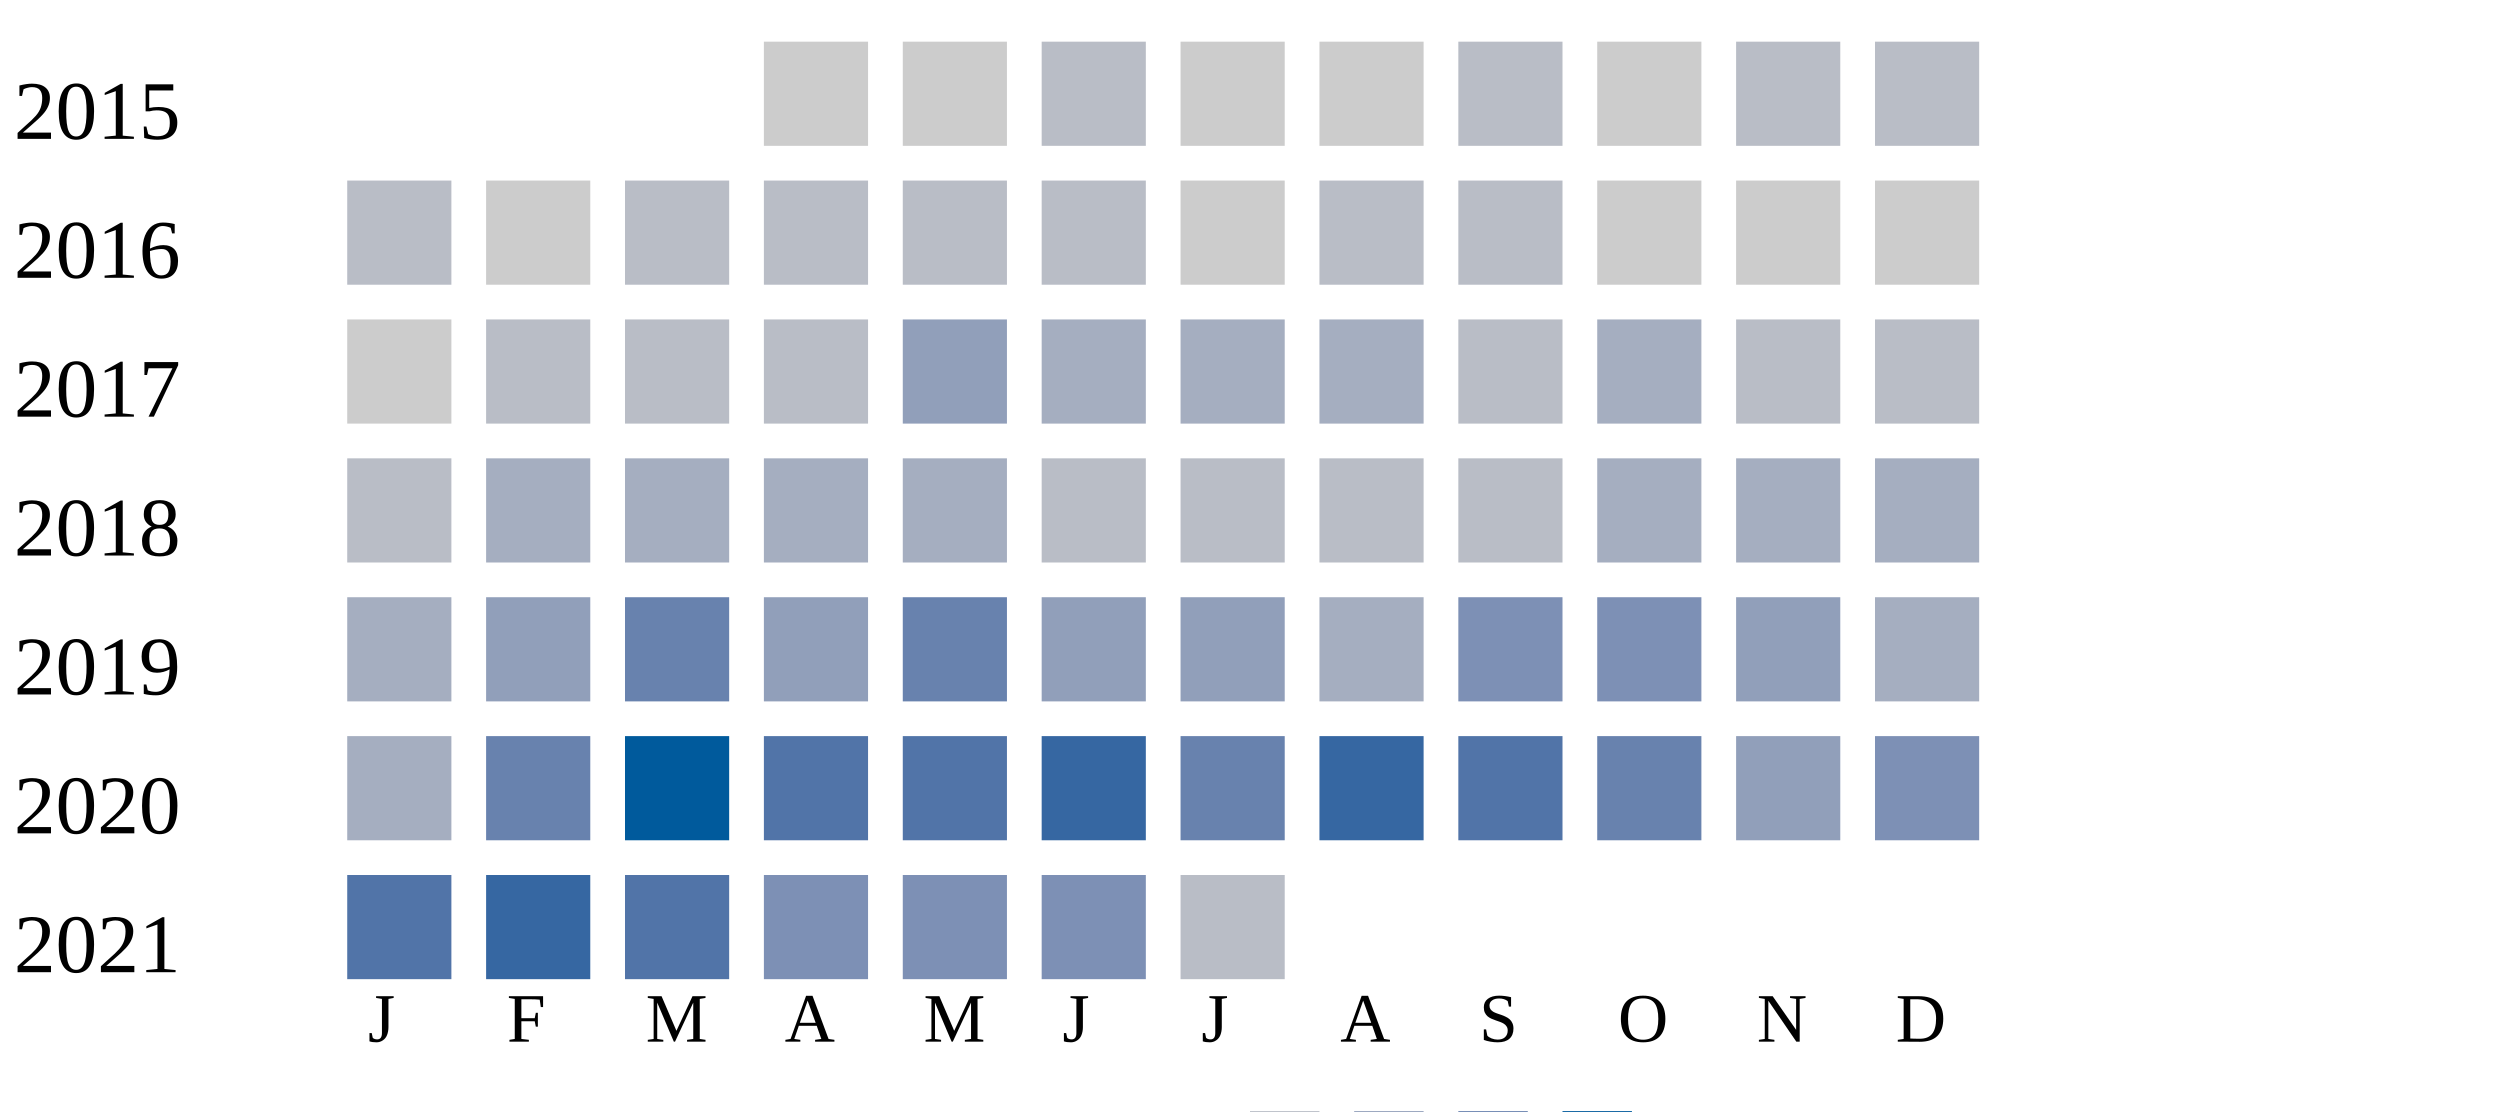
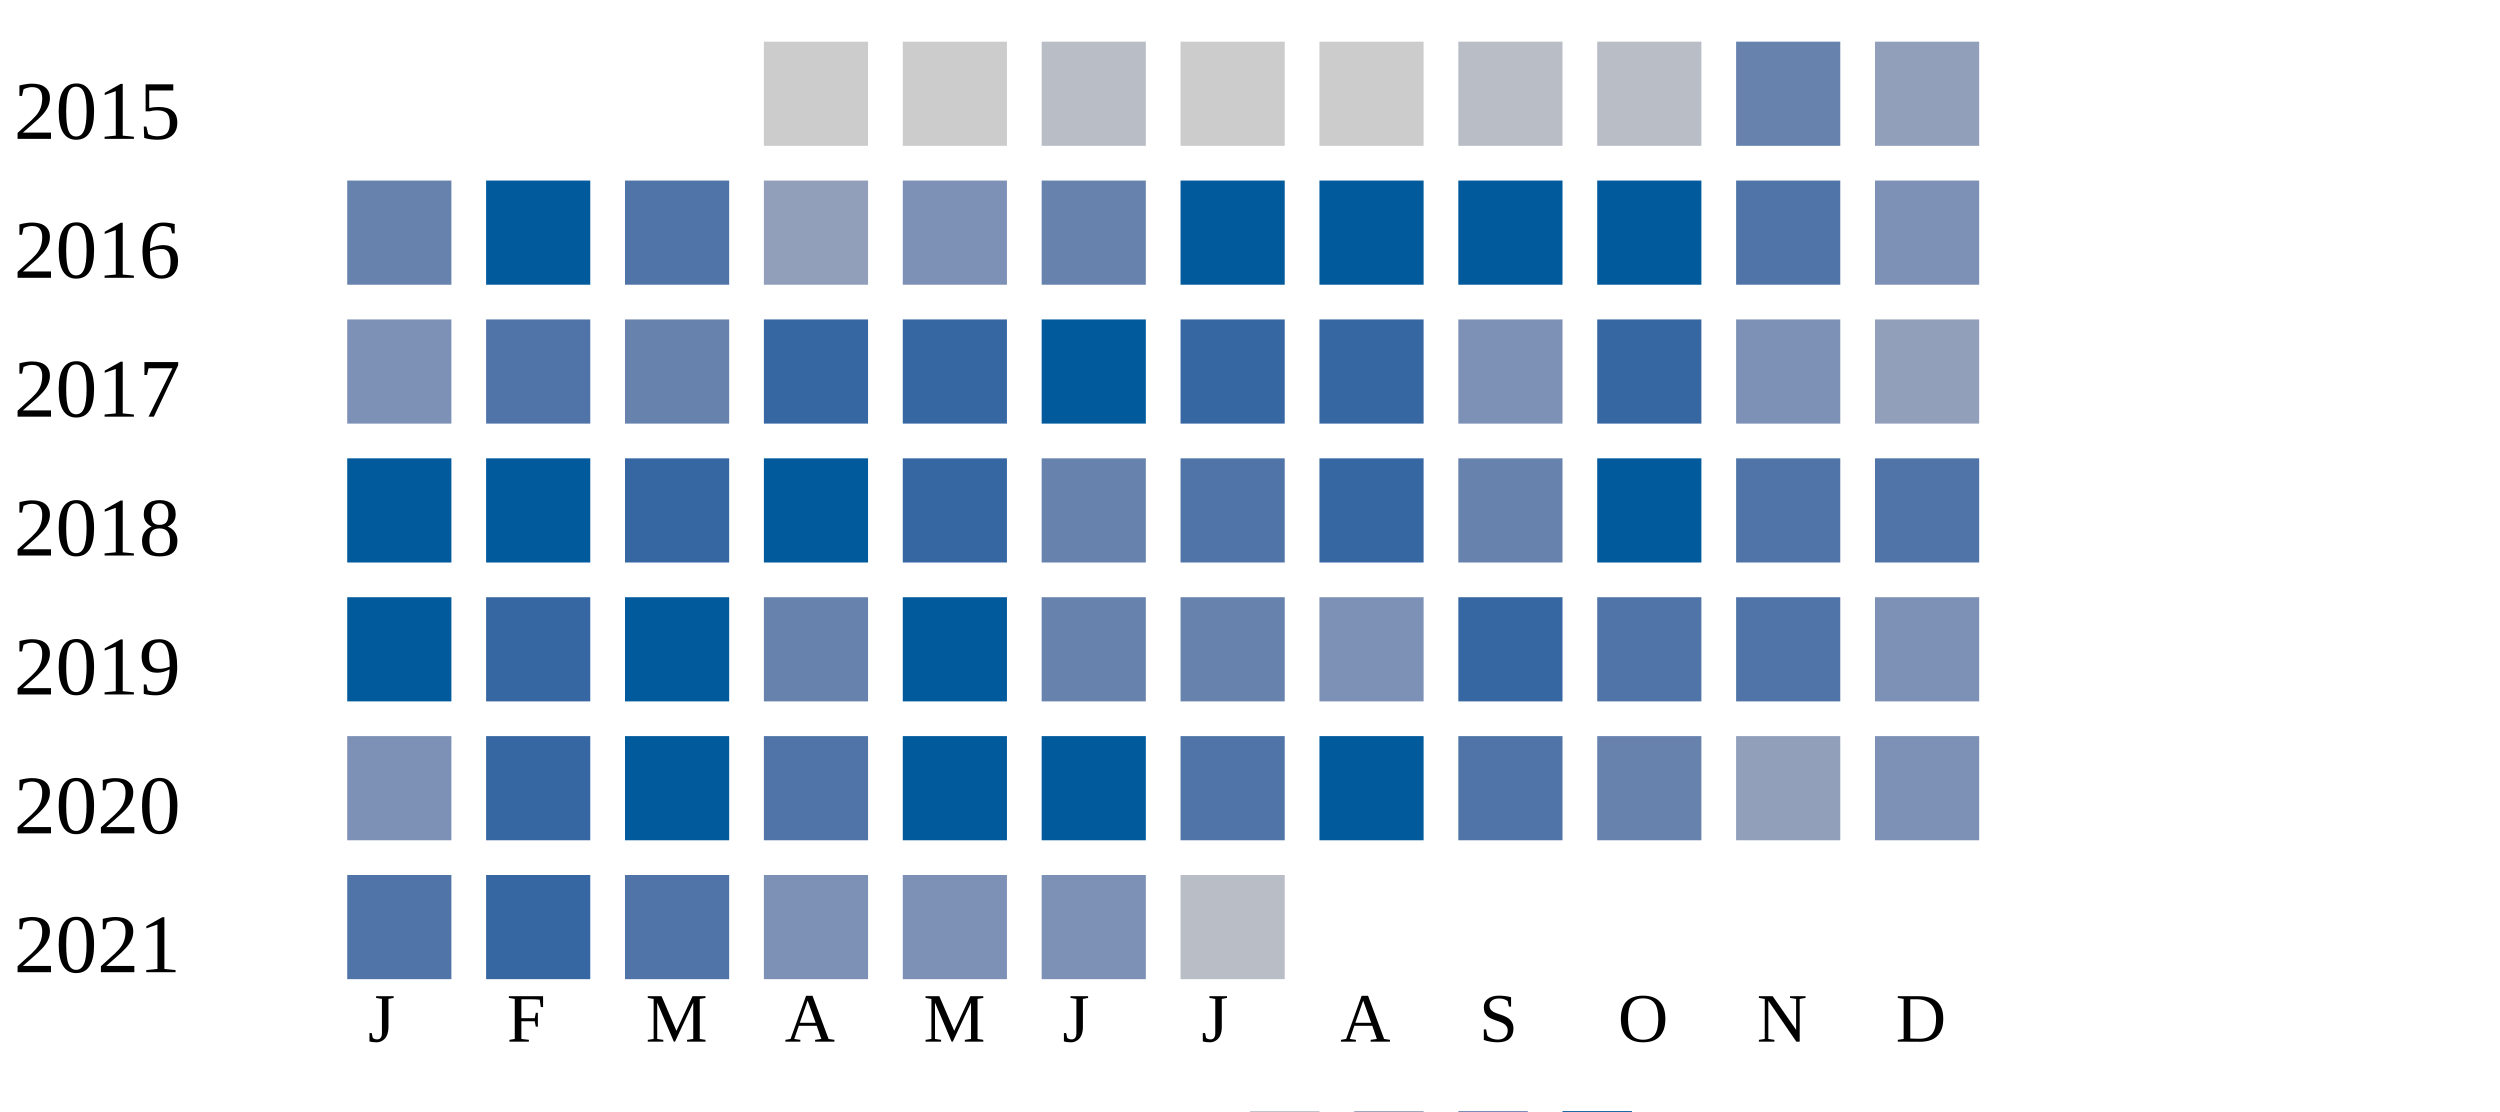
<svg xmlns="http://www.w3.org/2000/svg" width="360" height="160">
  <g transform="translate(0 0)">
    <text x="2" y="20">2015</text>
    <rect x="110" y="6" width="15" height="15" fill="#cccccc" />
    <rect x="130" y="6" width="15" height="15" fill="#cccccc" />
    <rect x="150" y="6" width="15" height="15" fill="#b9bdc6" />
    <rect x="170" y="6" width="15" height="15" fill="#cccccc" />
    <rect x="190" y="6" width="15" height="15" fill="#cccccc" />
    <rect x="210" y="6" width="15" height="15" fill="#b9bdc6" />
-     <rect x="230" y="6" width="15" height="15" fill="#cccccc" />
-     <rect x="250" y="6" width="15" height="15" fill="#b9bdc6" />
-     <rect x="270" y="6" width="15" height="15" fill="#b9bdc6" />
+     <rect x="230" y="6" width="15" height="15" fill="#b9bdc6" />
+     <rect x="250" y="6" width="15" height="15" fill="#6882ae" />
+     <rect x="270" y="6" width="15" height="15" fill="#919fba" />
  </g>
  <g transform="translate(0 20)">
    <text x="2" y="20">2016</text>
-     <rect x="50" y="6" width="15" height="15" fill="#b9bdc6" />
-     <rect x="70" y="6" width="15" height="15" fill="#cccccc" />
-     <rect x="90" y="6" width="15" height="15" fill="#b9bdc6" />
-     <rect x="110" y="6" width="15" height="15" fill="#b9bdc6" />
-     <rect x="130" y="6" width="15" height="15" fill="#b9bdc6" />
-     <rect x="150" y="6" width="15" height="15" fill="#b9bdc6" />
-     <rect x="170" y="6" width="15" height="15" fill="#cccccc" />
-     <rect x="190" y="6" width="15" height="15" fill="#b9bdc6" />
-     <rect x="210" y="6" width="15" height="15" fill="#b9bdc6" />
-     <rect x="230" y="6" width="15" height="15" fill="#cccccc" />
-     <rect x="250" y="6" width="15" height="15" fill="#cccccc" />
-     <rect x="270" y="6" width="15" height="15" fill="#cccccc" />
+     <rect x="50" y="6" width="15" height="15" fill="#6882ae" />
+     <rect x="70" y="6" width="15" height="15" fill="#005a9c" />
+     <rect x="90" y="6" width="15" height="15" fill="#5174a8" />
+     <rect x="110" y="6" width="15" height="15" fill="#919fba" />
+     <rect x="130" y="6" width="15" height="15" fill="#7d90b5" />
+     <rect x="150" y="6" width="15" height="15" fill="#6882ae" />
+     <rect x="170" y="6" width="15" height="15" fill="#005a9c" />
+     <rect x="190" y="6" width="15" height="15" fill="#005a9c" />
+     <rect x="210" y="6" width="15" height="15" fill="#005a9c" />
+     <rect x="230" y="6" width="15" height="15" fill="#005a9c" />
+     <rect x="250" y="6" width="15" height="15" fill="#5174a8" />
+     <rect x="270" y="6" width="15" height="15" fill="#7d90b5" />
  </g>
  <g transform="translate(0 40)">
    <text x="2" y="20">2017</text>
-     <rect x="50" y="6" width="15" height="15" fill="#cccccc" />
-     <rect x="70" y="6" width="15" height="15" fill="#b9bdc6" />
-     <rect x="90" y="6" width="15" height="15" fill="#b9bdc6" />
-     <rect x="110" y="6" width="15" height="15" fill="#b9bdc6" />
-     <rect x="130" y="6" width="15" height="15" fill="#919fba" />
-     <rect x="150" y="6" width="15" height="15" fill="#a5aec0" />
-     <rect x="170" y="6" width="15" height="15" fill="#a5aec0" />
-     <rect x="190" y="6" width="15" height="15" fill="#a5aec0" />
-     <rect x="210" y="6" width="15" height="15" fill="#b9bdc6" />
-     <rect x="230" y="6" width="15" height="15" fill="#a5aec0" />
-     <rect x="250" y="6" width="15" height="15" fill="#b9bdc6" />
-     <rect x="270" y="6" width="15" height="15" fill="#b9bdc6" />
+     <rect x="50" y="6" width="15" height="15" fill="#7d90b5" />
+     <rect x="70" y="6" width="15" height="15" fill="#5174a8" />
+     <rect x="90" y="6" width="15" height="15" fill="#6882ae" />
+     <rect x="110" y="6" width="15" height="15" fill="#3667a2" />
+     <rect x="130" y="6" width="15" height="15" fill="#3667a2" />
+     <rect x="150" y="6" width="15" height="15" fill="#005a9c" />
+     <rect x="170" y="6" width="15" height="15" fill="#3667a2" />
+     <rect x="190" y="6" width="15" height="15" fill="#3667a2" />
+     <rect x="210" y="6" width="15" height="15" fill="#7d90b5" />
+     <rect x="230" y="6" width="15" height="15" fill="#3667a2" />
+     <rect x="250" y="6" width="15" height="15" fill="#7d90b5" />
+     <rect x="270" y="6" width="15" height="15" fill="#919fba" />
  </g>
  <g transform="translate(0 60)">
    <text x="2" y="20">2018</text>
-     <rect x="50" y="6" width="15" height="15" fill="#b9bdc6" />
-     <rect x="70" y="6" width="15" height="15" fill="#a5aec0" />
-     <rect x="90" y="6" width="15" height="15" fill="#a5aec0" />
-     <rect x="110" y="6" width="15" height="15" fill="#a5aec0" />
-     <rect x="130" y="6" width="15" height="15" fill="#a5aec0" />
-     <rect x="150" y="6" width="15" height="15" fill="#b9bdc6" />
-     <rect x="170" y="6" width="15" height="15" fill="#b9bdc6" />
-     <rect x="190" y="6" width="15" height="15" fill="#b9bdc6" />
-     <rect x="210" y="6" width="15" height="15" fill="#b9bdc6" />
-     <rect x="230" y="6" width="15" height="15" fill="#a5aec0" />
-     <rect x="250" y="6" width="15" height="15" fill="#a5aec0" />
-     <rect x="270" y="6" width="15" height="15" fill="#a5aec0" />
+     <rect x="50" y="6" width="15" height="15" fill="#005a9c" />
+     <rect x="70" y="6" width="15" height="15" fill="#005a9c" />
+     <rect x="90" y="6" width="15" height="15" fill="#3667a2" />
+     <rect x="110" y="6" width="15" height="15" fill="#005a9c" />
+     <rect x="130" y="6" width="15" height="15" fill="#3667a2" />
+     <rect x="150" y="6" width="15" height="15" fill="#6882ae" />
+     <rect x="170" y="6" width="15" height="15" fill="#5174a8" />
+     <rect x="190" y="6" width="15" height="15" fill="#3667a2" />
+     <rect x="210" y="6" width="15" height="15" fill="#6882ae" />
+     <rect x="230" y="6" width="15" height="15" fill="#005a9c" />
+     <rect x="250" y="6" width="15" height="15" fill="#5174a8" />
+     <rect x="270" y="6" width="15" height="15" fill="#5174a8" />
  </g>
  <g transform="translate(0 80)">
    <text x="2" y="20">2019</text>
-     <rect x="50" y="6" width="15" height="15" fill="#a5aec0" />
-     <rect x="70" y="6" width="15" height="15" fill="#919fba" />
-     <rect x="90" y="6" width="15" height="15" fill="#6882ae" />
-     <rect x="110" y="6" width="15" height="15" fill="#919fba" />
-     <rect x="130" y="6" width="15" height="15" fill="#6882ae" />
-     <rect x="150" y="6" width="15" height="15" fill="#919fba" />
-     <rect x="170" y="6" width="15" height="15" fill="#919fba" />
-     <rect x="190" y="6" width="15" height="15" fill="#a5aec0" />
-     <rect x="210" y="6" width="15" height="15" fill="#7d90b5" />
-     <rect x="230" y="6" width="15" height="15" fill="#7d90b5" />
-     <rect x="250" y="6" width="15" height="15" fill="#919fba" />
-     <rect x="270" y="6" width="15" height="15" fill="#a5aec0" />
+     <rect x="50" y="6" width="15" height="15" fill="#005a9c" />
+     <rect x="70" y="6" width="15" height="15" fill="#3667a2" />
+     <rect x="90" y="6" width="15" height="15" fill="#005a9c" />
+     <rect x="110" y="6" width="15" height="15" fill="#6882ae" />
+     <rect x="130" y="6" width="15" height="15" fill="#005a9c" />
+     <rect x="150" y="6" width="15" height="15" fill="#6882ae" />
+     <rect x="170" y="6" width="15" height="15" fill="#6882ae" />
+     <rect x="190" y="6" width="15" height="15" fill="#7d90b5" />
+     <rect x="210" y="6" width="15" height="15" fill="#3667a2" />
+     <rect x="230" y="6" width="15" height="15" fill="#5174a8" />
+     <rect x="250" y="6" width="15" height="15" fill="#5174a8" />
+     <rect x="270" y="6" width="15" height="15" fill="#7d90b5" />
  </g>
  <g transform="translate(0 100)">
    <text x="2" y="20">2020</text>
-     <rect x="50" y="6" width="15" height="15" fill="#a5aec0" />
-     <rect x="70" y="6" width="15" height="15" fill="#6882ae" />
+     <rect x="50" y="6" width="15" height="15" fill="#7d90b5" />
+     <rect x="70" y="6" width="15" height="15" fill="#3667a2" />
    <rect x="90" y="6" width="15" height="15" fill="#005a9c" />
    <rect x="110" y="6" width="15" height="15" fill="#5174a8" />
-     <rect x="130" y="6" width="15" height="15" fill="#5174a8" />
-     <rect x="150" y="6" width="15" height="15" fill="#3667a2" />
-     <rect x="170" y="6" width="15" height="15" fill="#6882ae" />
-     <rect x="190" y="6" width="15" height="15" fill="#3667a2" />
+     <rect x="130" y="6" width="15" height="15" fill="#005a9c" />
+     <rect x="150" y="6" width="15" height="15" fill="#005a9c" />
+     <rect x="170" y="6" width="15" height="15" fill="#5174a8" />
+     <rect x="190" y="6" width="15" height="15" fill="#005a9c" />
    <rect x="210" y="6" width="15" height="15" fill="#5174a8" />
    <rect x="230" y="6" width="15" height="15" fill="#6882ae" />
    <rect x="250" y="6" width="15" height="15" fill="#919fba" />
    <rect x="270" y="6" width="15" height="15" fill="#7d90b5" />
  </g>
  <g transform="translate(0 120)">
    <text x="2" y="20">2021</text>
    <rect x="50" y="6" width="15" height="15" fill="#5174a8" />
    <rect x="70" y="6" width="15" height="15" fill="#3667a2" />
    <rect x="90" y="6" width="15" height="15" fill="#5174a8" />
    <rect x="110" y="6" width="15" height="15" fill="#7d90b5" />
    <rect x="130" y="6" width="15" height="15" fill="#7d90b5" />
    <rect x="150" y="6" width="15" height="15" fill="#7d90b5" />
    <rect x="170" y="6" width="15" height="15" fill="#b9bdc6" />
  </g>
  <text style="font-size: 10px; text-align: center" x="53" y="150">J</text>
  <text style="font-size: 10px; text-align: center" x="73" y="150">F</text>
  <text style="font-size: 10px; text-align: center" x="93" y="150">M</text>
  <text style="font-size: 10px; text-align: center" x="113" y="150">A</text>
  <text style="font-size: 10px; text-align: center" x="133" y="150">M</text>
  <text style="font-size: 10px; text-align: center" x="153" y="150">J</text>
  <text style="font-size: 10px; text-align: center" x="173" y="150">J</text>
  <text style="font-size: 10px; text-align: center" x="193" y="150">A</text>
  <text style="font-size: 10px; text-align: center" x="213" y="150">S</text>
  <text style="font-size: 10px; text-align: center" x="233" y="150">O</text>
  <text style="font-size: 10px; text-align: center" x="253" y="150">N</text>
  <text style="font-size: 10px; text-align: center" x="273" y="150">D</text>
  <text style="font-size: 10px;" x="155" y="169">Less</text>
  <rect fill="#b9bdc6" width="10" height="10" x="180" y="160" />
  <rect fill="#919fba" width="10" height="10" x="195" y="160" />
  <rect fill="#6882ae" width="10" height="10" x="210" y="160" />
  <rect fill="#005a9c" width="10" height="10" x="225" y="160" />
  <text x="240" y="169" style="font-size: 10px;">More</text>
</svg>
